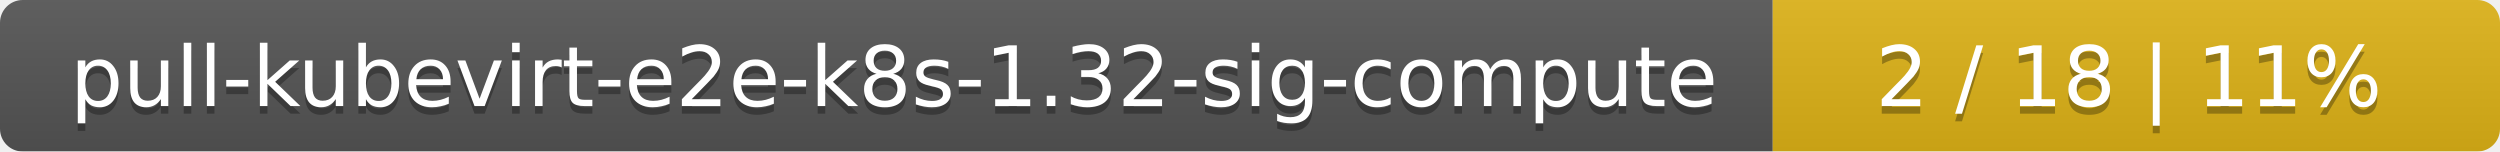
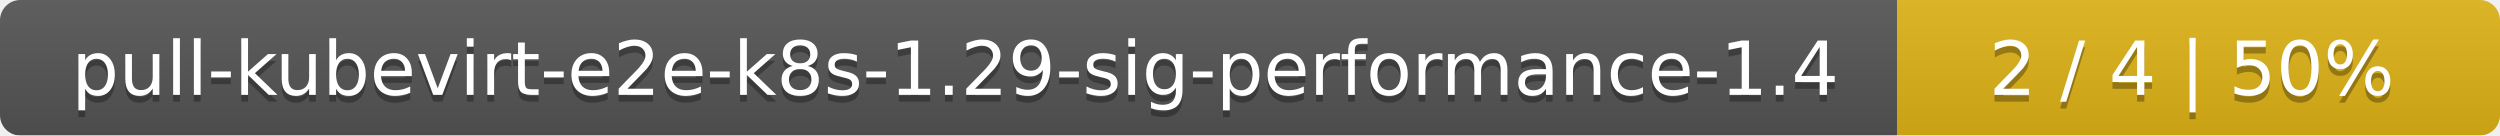
- <svg xmlns="http://www.w3.org/2000/svg" width="330" height="20">
+ <svg xmlns="http://www.w3.org/2000/svg" width="369" height="20">
  <linearGradient id="smooth" x2="0" y2="100%">
    <stop offset="0" stop-color="#bbb" stop-opacity=".1" />
    <stop offset="1" stop-opacity=".1" />
  </linearGradient>
  <mask id="round">
-     <rect width="330" height="20" rx="3" fill="#fff" />
+     <rect width="369" height="20" rx="3" fill="#fff" />
  </mask>
  <g mask="url(#round)">
-     <rect width="234" height="20" fill="#555" />
-     <rect x="234" width="96" height="20" fill="#dfb317" />
-     <rect width="330" height="20" fill="url(#smooth)" />
+     <rect width="280" height="20" fill="#555" />
+     <rect x="280" width="89" height="20" fill="#dfb317" />
+     <rect width="369" height="20" fill="url(#smooth)" />
  </g>
  <g fill="#fff" text-anchor="middle" font-family="DejaVu Sans,Verdana,Geneva,sans-serif" font-size="11">
-     <text x="118" y="15" fill="#010101" fill-opacity=".3">pull-kubevirt-e2e-k8s-1.32-sig-compute</text>
-     <text x="118" y="14">pull-kubevirt-e2e-k8s-1.32-sig-compute</text>
-     <text x="281" y="15" fill="#010101" fill-opacity=".3">2 / 18    |    11%</text>
-     <text x="281" y="14">2 / 18    |    11%</text>
+     <text x="141" y="15" fill="#010101" fill-opacity=".3">pull-kubevirt-e2e-k8s-1.29-sig-performance-1.4</text>
+     <text x="141" y="14">pull-kubevirt-e2e-k8s-1.29-sig-performance-1.4</text>
+     <text x="323.5" y="15" fill="#010101" fill-opacity=".3">2 / 4    |    50%</text>
+     <text x="323.5" y="14">2 / 4    |    50%</text>
  </g>
</svg>
